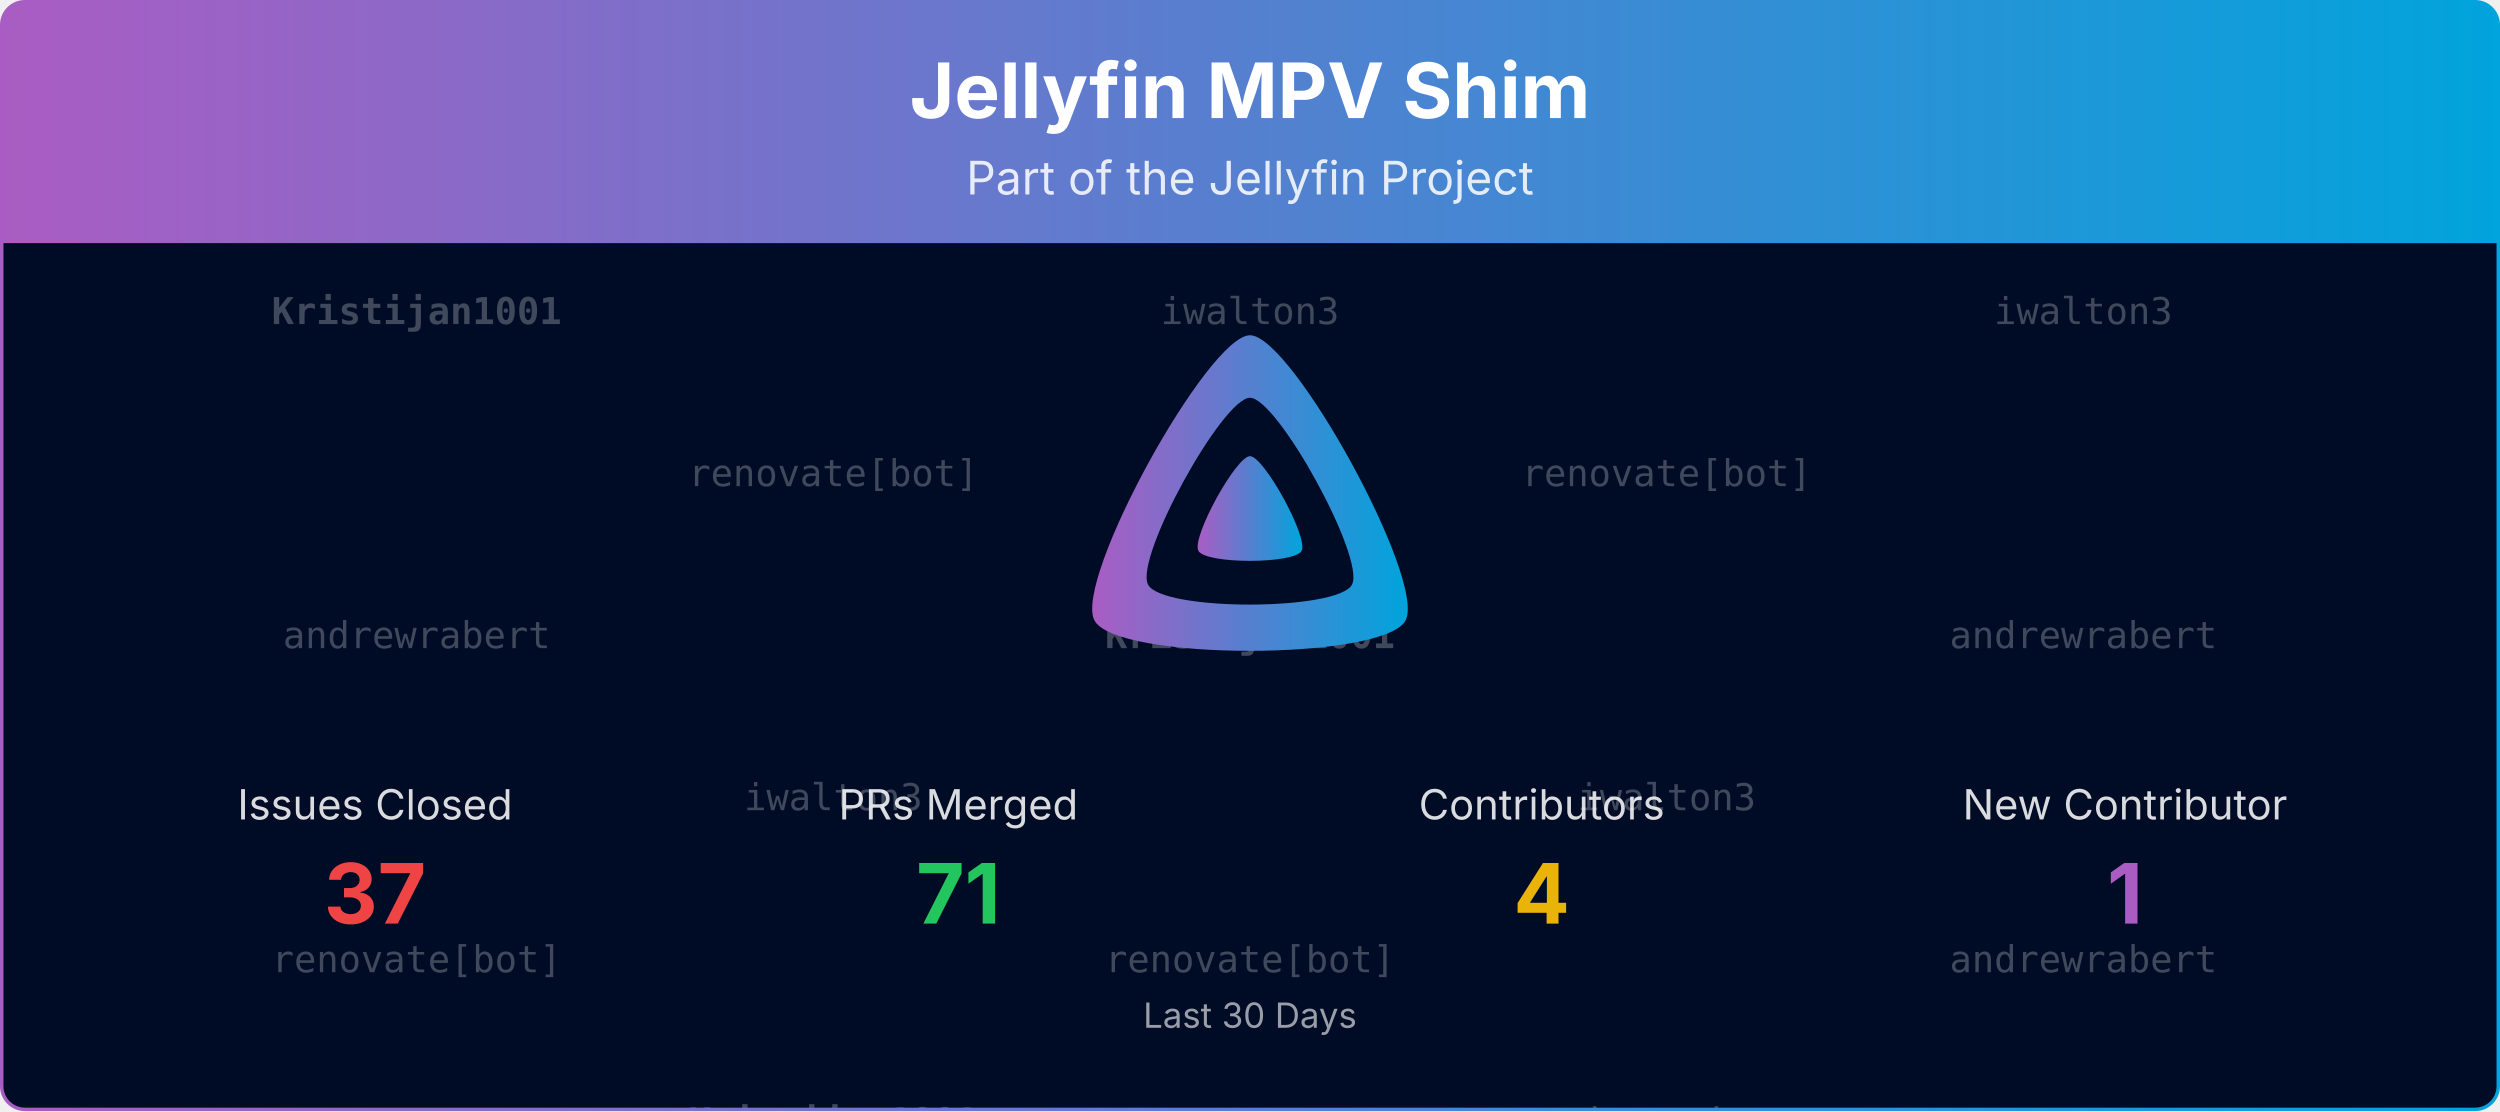
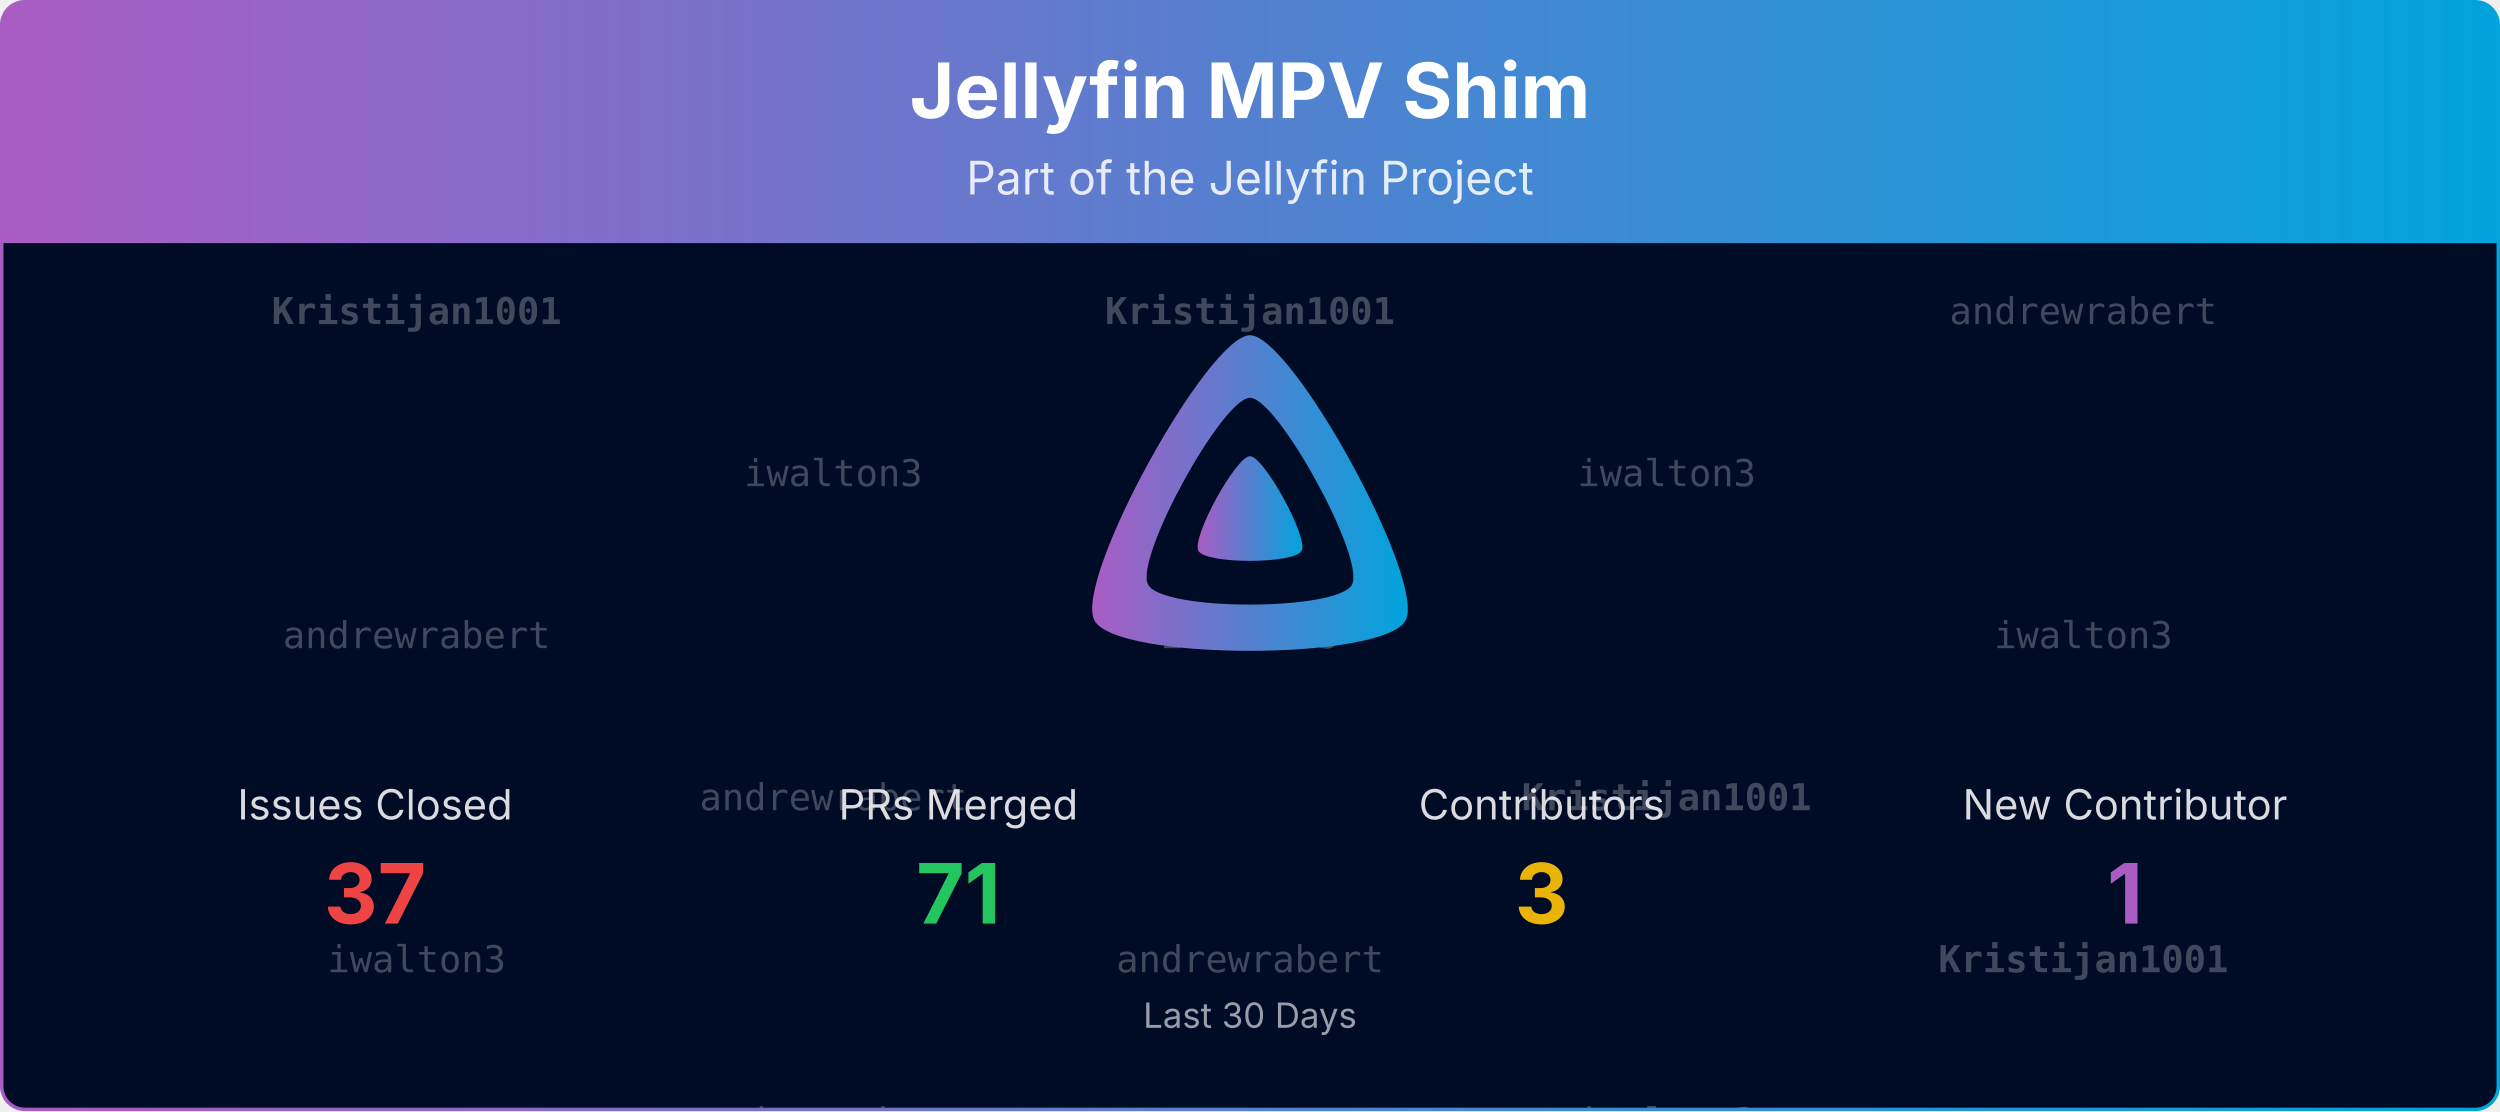
<svg xmlns="http://www.w3.org/2000/svg" viewBox="0 0 1080 480" width="100%" role="img" aria-label="Jellyfin MPV Shim">
  <defs>
    <linearGradient id="banner-jellyfin-mpv-shim-grad" x1="0" y1="0" x2="1" y2="0">
      <stop offset="0%" stop-color="#AA5CC3" />
      <stop offset="100%" stop-color="#00A4DC" />
    </linearGradient>
    <clipPath id="banner-jellyfin-mpv-shim-grad-clip">
      <rect x="0.75" y="0.75" width="1078.5" height="478.5" rx="10" ry="10" />
    </clipPath>
  </defs>
  <defs>
    <clipPath id="banner-jellyfin-mpv-shim-grad-rain-clip">
      <rect x="0.75" y="105" width="1078.5" height="374.25" />
    </clipPath>
  </defs>
  <g clip-path="url(#banner-jellyfin-mpv-shim-grad-clip)">
    <path d="M0.75,10.75 A10.0,10.0 0 0 1 10.75,0.75 L1069.25,0.75 A10.0,10.0 0 0 1 1079.25,10.75 L1079.25,105.00 L0.75,105.00 Z" fill="url(#banner-jellyfin-mpv-shim-grad)" />
    <text x="540.0" y="51" text-anchor="middle" font-size="33" font-weight="700" font-family="Plus Jakarta Sans, system-ui, -apple-system, Segoe UI, sans-serif" fill="#ffffff">Jellyfin MPV Shim</text>
    <text x="540.0" y="84" text-anchor="middle" font-size="20" font-family="Plus Jakarta Sans, system-ui, -apple-system, Segoe UI, sans-serif" fill="#ffffff" opacity="0.85">Part of the Jellyfin Project</text>
    <rect x="0.75" y="105" width="1078.5" height="374.25" fill="#000b25" />
    <g opacity="0.25" clip-path="url(#banner-jellyfin-mpv-shim-grad-rain-clip)" font-family="ui-monospace, SFMono-Regular, Menlo, Consolas, monospace" font-size="16" fill="#ffffff" text-anchor="middle">
      <g transform="translate(180.00,105)">
        <g>
          <animateTransform attributeName="transform" type="translate" values="0,-420;0,0" dur="10.00s" begin="-0.00s" repeatCount="indefinite" />
          <text y="35.0" font-weight="700">Kristijan1001</text>
          <text y="175.0">andrewrabert</text>
-           <text y="315.0">renovate[bot]</text>
+           <text y="315.0">iwalton3</text>
          <text y="455.0" font-weight="700">Kristijan1001</text>
          <text y="595.0">andrewrabert</text>
-           <text y="735.0">renovate[bot]</text>
+           <text y="735.0">iwalton3</text>
        </g>
      </g>
      <g transform="translate(540.00,105)">
        <g>
          <animateTransform attributeName="transform" type="translate" values="0,-420;0,0" dur="10.00s" begin="-1.91s" repeatCount="indefinite" />
-           <text y="35.0">iwalton3</text>
-           <text y="175.0" font-weight="700">Kristijan1001</text>
-           <text y="315.0">renovate[bot]</text>
-           <text y="455.0">iwalton3</text>
-           <text y="595.0" font-weight="700">Kristijan1001</text>
-           <text y="735.0">renovate[bot]</text>
+           <text y="35.0" font-weight="700">Kristijan1001</text>
+           <text y="175.0">iwalton3</text>
+           <text y="315.0">andrewrabert</text>
+           <text y="455.0" font-weight="700">Kristijan1001</text>
+           <text y="595.0">iwalton3</text>
+           <text y="735.0">andrewrabert</text>
        </g>
      </g>
      <g transform="translate(900.00,105)">
        <g>
          <animateTransform attributeName="transform" type="translate" values="0,-420;0,0" dur="10.00s" begin="-3.82s" repeatCount="indefinite" />
-           <text y="35.0">iwalton3</text>
-           <text y="175.0">andrewrabert</text>
-           <text y="315.0">andrewrabert</text>
-           <text y="455.0">iwalton3</text>
-           <text y="595.0">andrewrabert</text>
-           <text y="735.0">andrewrabert</text>
+           <text y="35.0">andrewrabert</text>
+           <text y="175.0">iwalton3</text>
+           <text y="315.0" font-weight="700">Kristijan1001</text>
+           <text y="455.0">andrewrabert</text>
+           <text y="595.0">iwalton3</text>
+           <text y="735.0" font-weight="700">Kristijan1001</text>
        </g>
      </g>
      <g transform="translate(360.00,105)">
        <g>
          <animateTransform attributeName="transform" type="translate" values="0,-420;0,0" dur="10.00s" begin="-5.73s" repeatCount="indefinite" />
-           <text y="105.0">renovate[bot]</text>
-           <text y="245.0">iwalton3</text>
-           <text y="385.0" font-weight="700">Kristijan1001</text>
-           <text y="525.0">renovate[bot]</text>
-           <text y="665.0">iwalton3</text>
-           <text y="805.0" font-weight="700">Kristijan1001</text>
+           <text y="105.0">iwalton3</text>
+           <text y="245.0">andrewrabert</text>
+           <text y="385.0">andrewrabert</text>
+           <text y="525.0">iwalton3</text>
+           <text y="665.0">andrewrabert</text>
+           <text y="805.0">andrewrabert</text>
        </g>
      </g>
      <g transform="translate(720.00,105)">
        <g>
          <animateTransform attributeName="transform" type="translate" values="0,-420;0,0" dur="10.00s" begin="-7.64s" repeatCount="indefinite" />
-           <text y="105.0">renovate[bot]</text>
-           <text y="245.0">iwalton3</text>
-           <text y="385.0">andrewrabert</text>
-           <text y="525.0">renovate[bot]</text>
-           <text y="665.0">iwalton3</text>
-           <text y="805.0">andrewrabert</text>
+           <text y="105.0">iwalton3</text>
+           <text y="245.0" font-weight="700">Kristijan1001</text>
+           <text y="385.0">iwalton3</text>
+           <text y="525.0">iwalton3</text>
+           <text y="665.0" font-weight="700">Kristijan1001</text>
+           <text y="805.0">iwalton3</text>
        </g>
      </g>
    </g>
    <g transform="translate(465.00,138.00) scale(0.29297)">
      <path fill="url(#banner-jellyfin-mpv-shim-grad)" fill-rule="evenodd" d="M256,23.3c-61.6,0-259.8,359.4-229.6,420.1s429.3,60,459.2,0S317.6,23.3,256,23.3zM406.5,390.8c-19.6,39.3-281.1,39.8-300.9,0s110.1-275.3,150.4-275.3S426.1,351.4,406.5,390.8z" />
      <path fill="url(#banner-jellyfin-mpv-shim-grad)" d="M256,201.6c-20.4,0-86.2,119.3-76.2,139.4s142.5,19.9,152.4,0S276.5,201.6,256,201.6z" />
    </g>
    <text x="162.0" y="354.0" text-anchor="middle" font-size="18" font-family="Plus Jakarta Sans, system-ui, -apple-system, Segoe UI, sans-serif" fill="#ffffff" opacity="0.85">Issues Closed</text>
    <text x="162.0" y="399.0" text-anchor="middle" font-size="36" font-weight="700" font-family="Plus Jakarta Sans, system-ui, -apple-system, Segoe UI, sans-serif" fill="#ef4444">37</text>
    <text x="414.0" y="354.0" text-anchor="middle" font-size="18" font-family="Plus Jakarta Sans, system-ui, -apple-system, Segoe UI, sans-serif" fill="#ffffff" opacity="0.85">PRs Merged</text>
    <text x="414.0" y="399.0" text-anchor="middle" font-size="36" font-weight="700" font-family="Plus Jakarta Sans, system-ui, -apple-system, Segoe UI, sans-serif" fill="#22c55e">71</text>
    <text x="666.0" y="354.0" text-anchor="middle" font-size="18" font-family="Plus Jakarta Sans, system-ui, -apple-system, Segoe UI, sans-serif" fill="#ffffff" opacity="0.85">Contributors</text>
-     <text x="666.0" y="399.0" text-anchor="middle" font-size="36" font-weight="700" font-family="Plus Jakarta Sans, system-ui, -apple-system, Segoe UI, sans-serif" fill="#eab308">4</text>
+     <text x="666.0" y="399.0" text-anchor="middle" font-size="36" font-weight="700" font-family="Plus Jakarta Sans, system-ui, -apple-system, Segoe UI, sans-serif" fill="#eab308">3</text>
    <text x="918.0" y="354.0" text-anchor="middle" font-size="18" font-family="Plus Jakarta Sans, system-ui, -apple-system, Segoe UI, sans-serif" fill="#ffffff" opacity="0.85">New Contributor</text>
    <text x="918.0" y="399.0" text-anchor="middle" font-size="36" font-weight="700" font-family="Plus Jakarta Sans, system-ui, -apple-system, Segoe UI, sans-serif" fill="#AA5CC3">1</text>
    <text x="540.0" y="444.0" text-anchor="middle" font-size="15" font-family="Plus Jakarta Sans, system-ui, -apple-system, Segoe UI, sans-serif" fill="#ffffff" opacity="0.6">Last 30 Days</text>
  </g>
  <rect x="0.75" y="0.75" width="1078.5" height="478.5" rx="10" ry="10" fill="none" stroke="url(#banner-jellyfin-mpv-shim-grad)" stroke-width="1.5" />
</svg>
